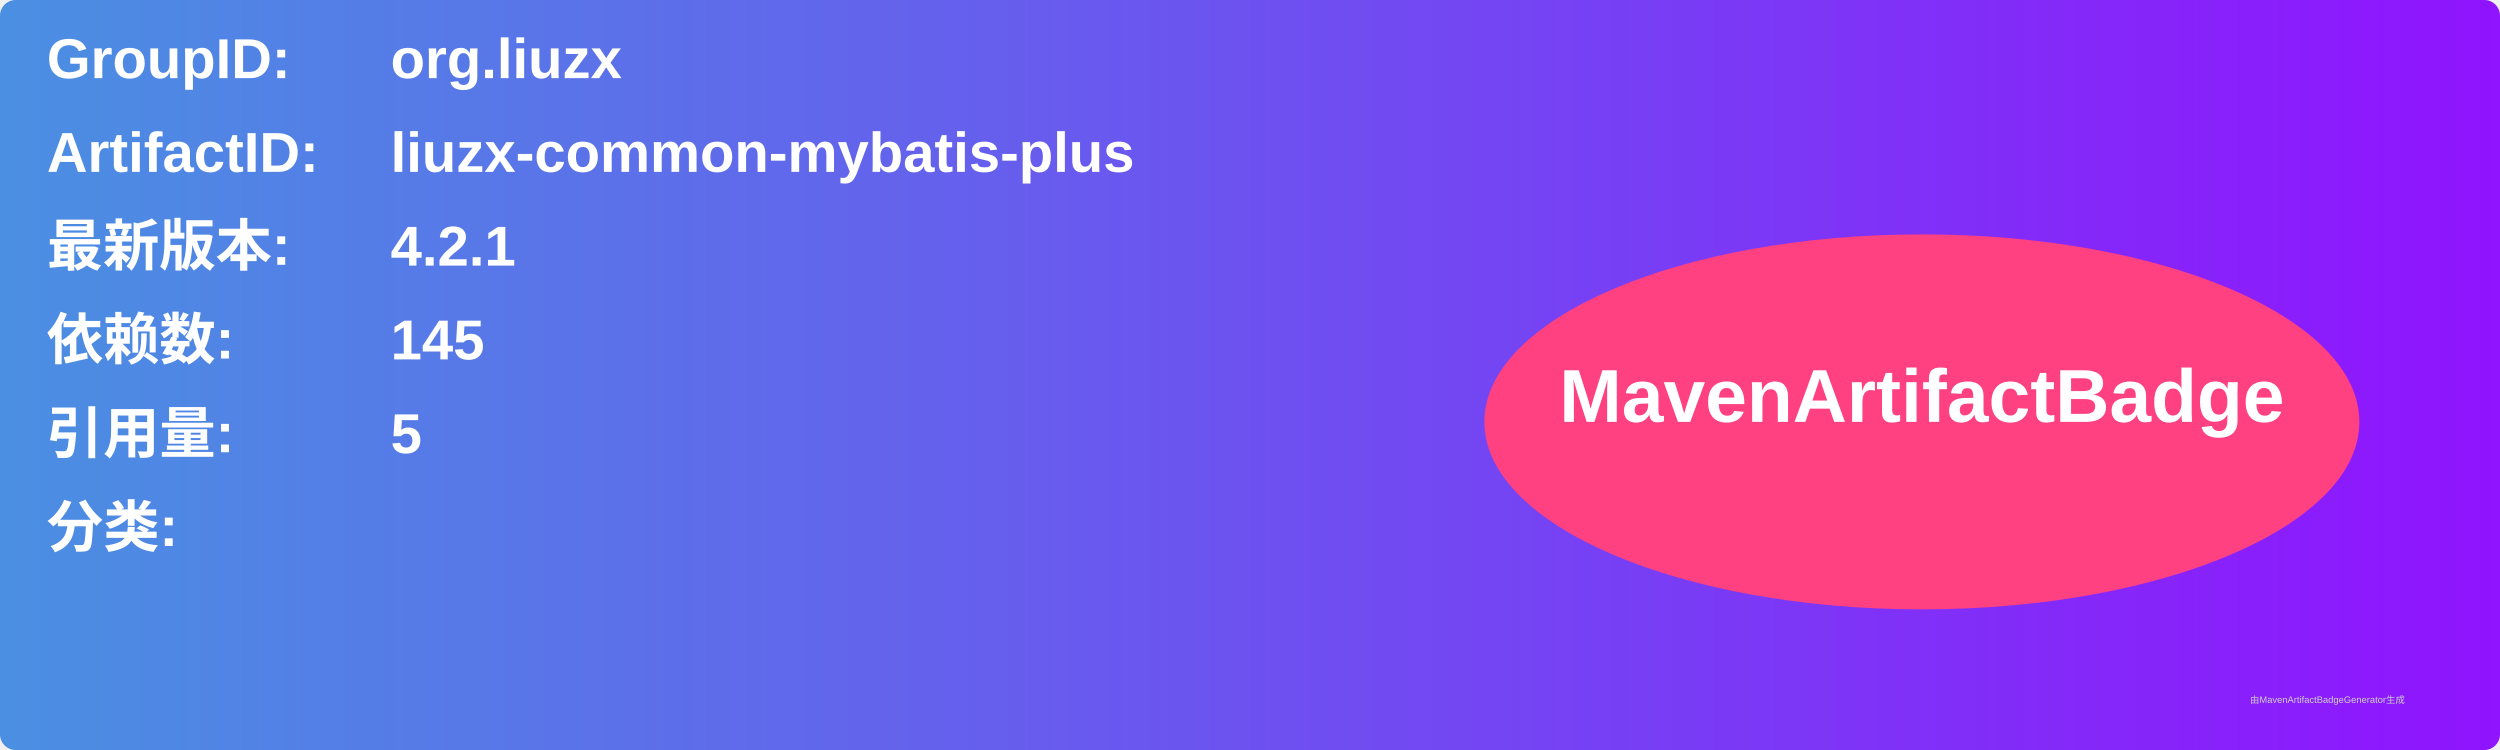
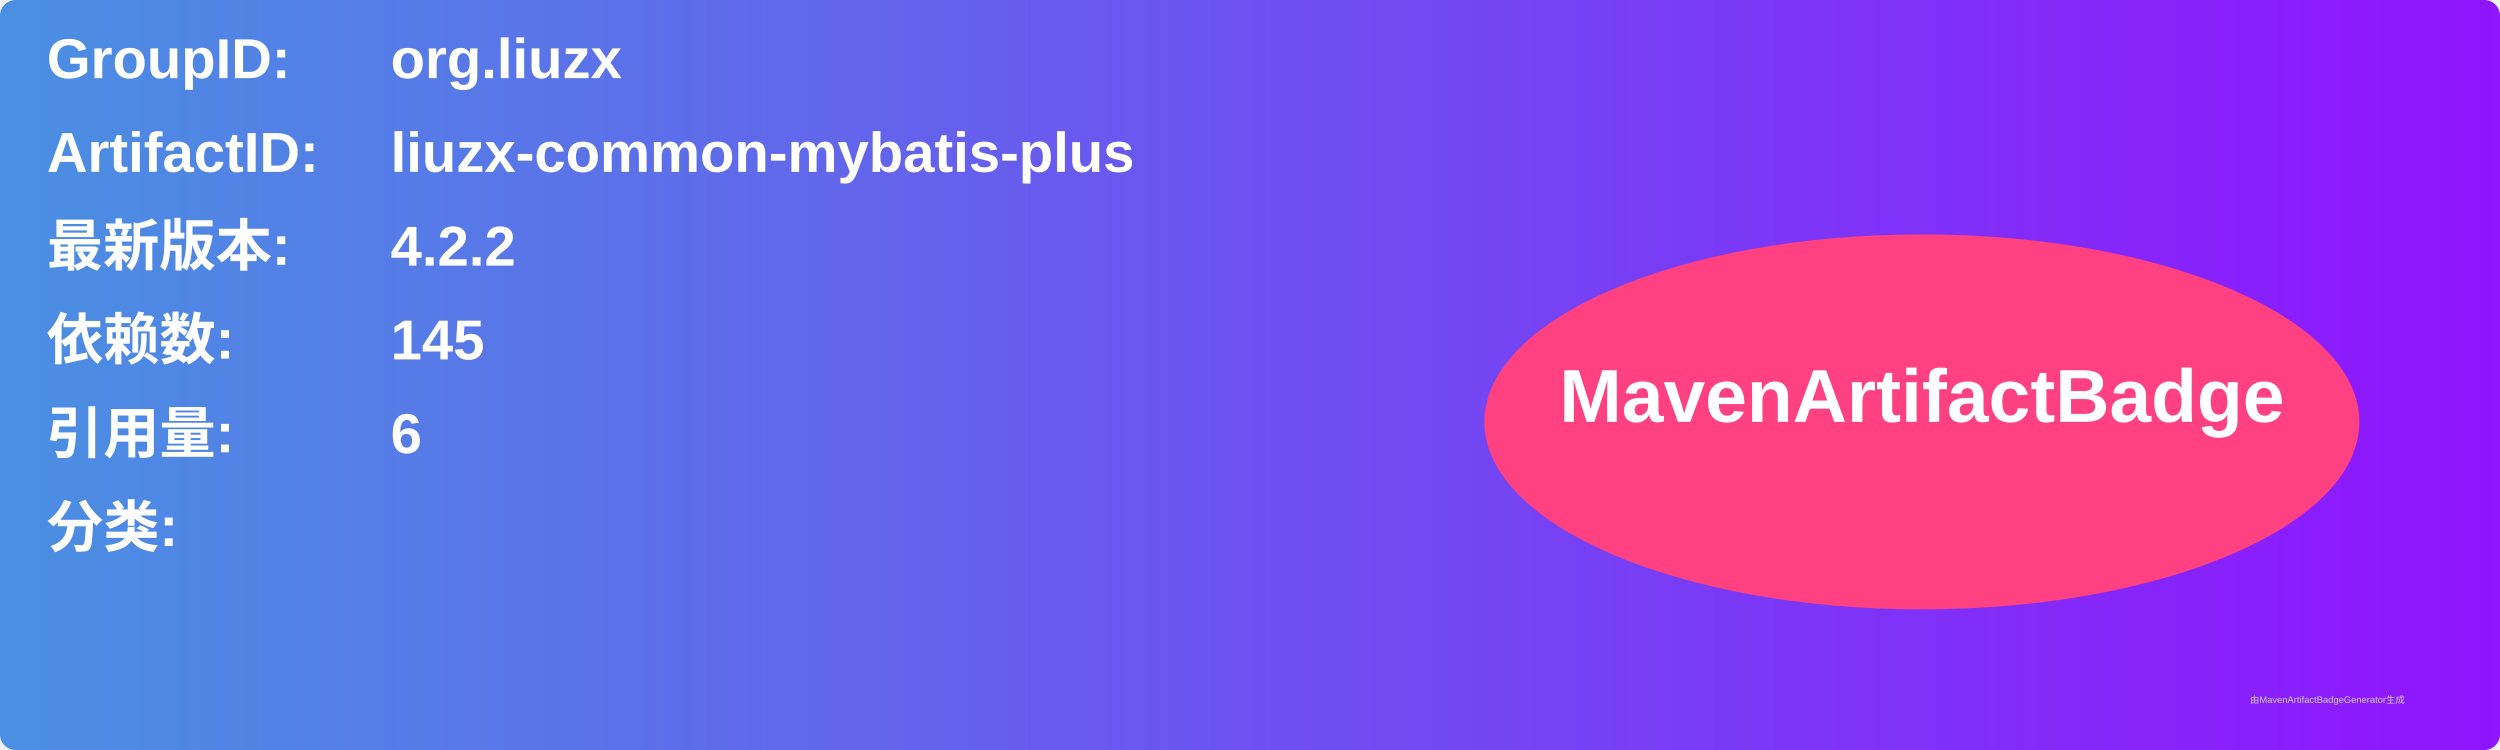
<svg xmlns="http://www.w3.org/2000/svg" width="800" height="240" viewBox="0 0 800 240">
  <linearGradient id="grad" x1="0%" y1="0%" x2="100%" y2="0%">
    <stop offset="0%" stop-color="#4a90e2" />
    <stop offset="100%" stop-color="#9013fe" />
  </linearGradient>
  <rect width="100%" height="100%" rx="5" ry="5" fill="url(#grad)" />
  <g transform="translate(15, 15)">
    <text x="0" y="10" font-family="Arial" font-size="18" fill="white" font-weight="bold" width="260">GroupID:</text>
    <text x="110" y="10" font-family="Arial" font-size="18" fill="white" font-weight="bold" width="460">org.liuzx</text>
    <text x="0" y="40" font-family="Arial" font-size="18" fill="white" font-weight="bold" width="260">ArtifactID:</text>
    <text x="110" y="40" font-family="Arial" font-size="18" fill="white" font-weight="bold" width="460">liuzx-common-mybatis-plus</text>
    <text x="0" y="70" font-family="Arial" font-size="18" fill="white" font-weight="bold">最新版本:</text>
    <text x="110" y="70" font-family="Arial" font-size="18" fill="white" font-weight="bold">
-       <tspan font-weight="bold">4.2.1</tspan>
+       <tspan font-weight="bold">4.2.2</tspan>
    </text>
    <text x="0" y="100" font-family="Arial" font-size="18" fill="white" font-weight="bold">依赖数: </text>
    <text x="110" y="100" font-family="Arial" font-size="18" fill="white">
      <tspan font-weight="bold">145</tspan>
    </text>
    <text x="0" y="130" font-family="Arial" font-size="18" fill="white" font-weight="bold">引用量: </text>
    <text x="110" y="130" font-family="Arial" font-size="18" fill="white">
-       <tspan font-weight="bold">5</tspan>
+       <tspan font-weight="bold">6</tspan>
    </text>
    <text x="0" y="160" font-family="Arial" font-size="18" fill="white" font-weight="bold">分类:</text>
    <text x="10" y="190" font-family="Arial" font-size="10" fill="white">
      <tspan font-weight="bold" />
    </text>
    <ellipse cx="600" cy="120" rx="140" ry="60" fill="#ff4081" />
    <text x="600" y="120" text-anchor="middle" font-family="Arial" font-size="24" fill="white" font-weight="bold">MavenArtifactBadge</text>
  </g>
  <text x="720" y="225" font-family="Arial" font-size="3" fill="#d0d0d0">由MavenArtifactBadgeGenerator生成</text>
</svg>
